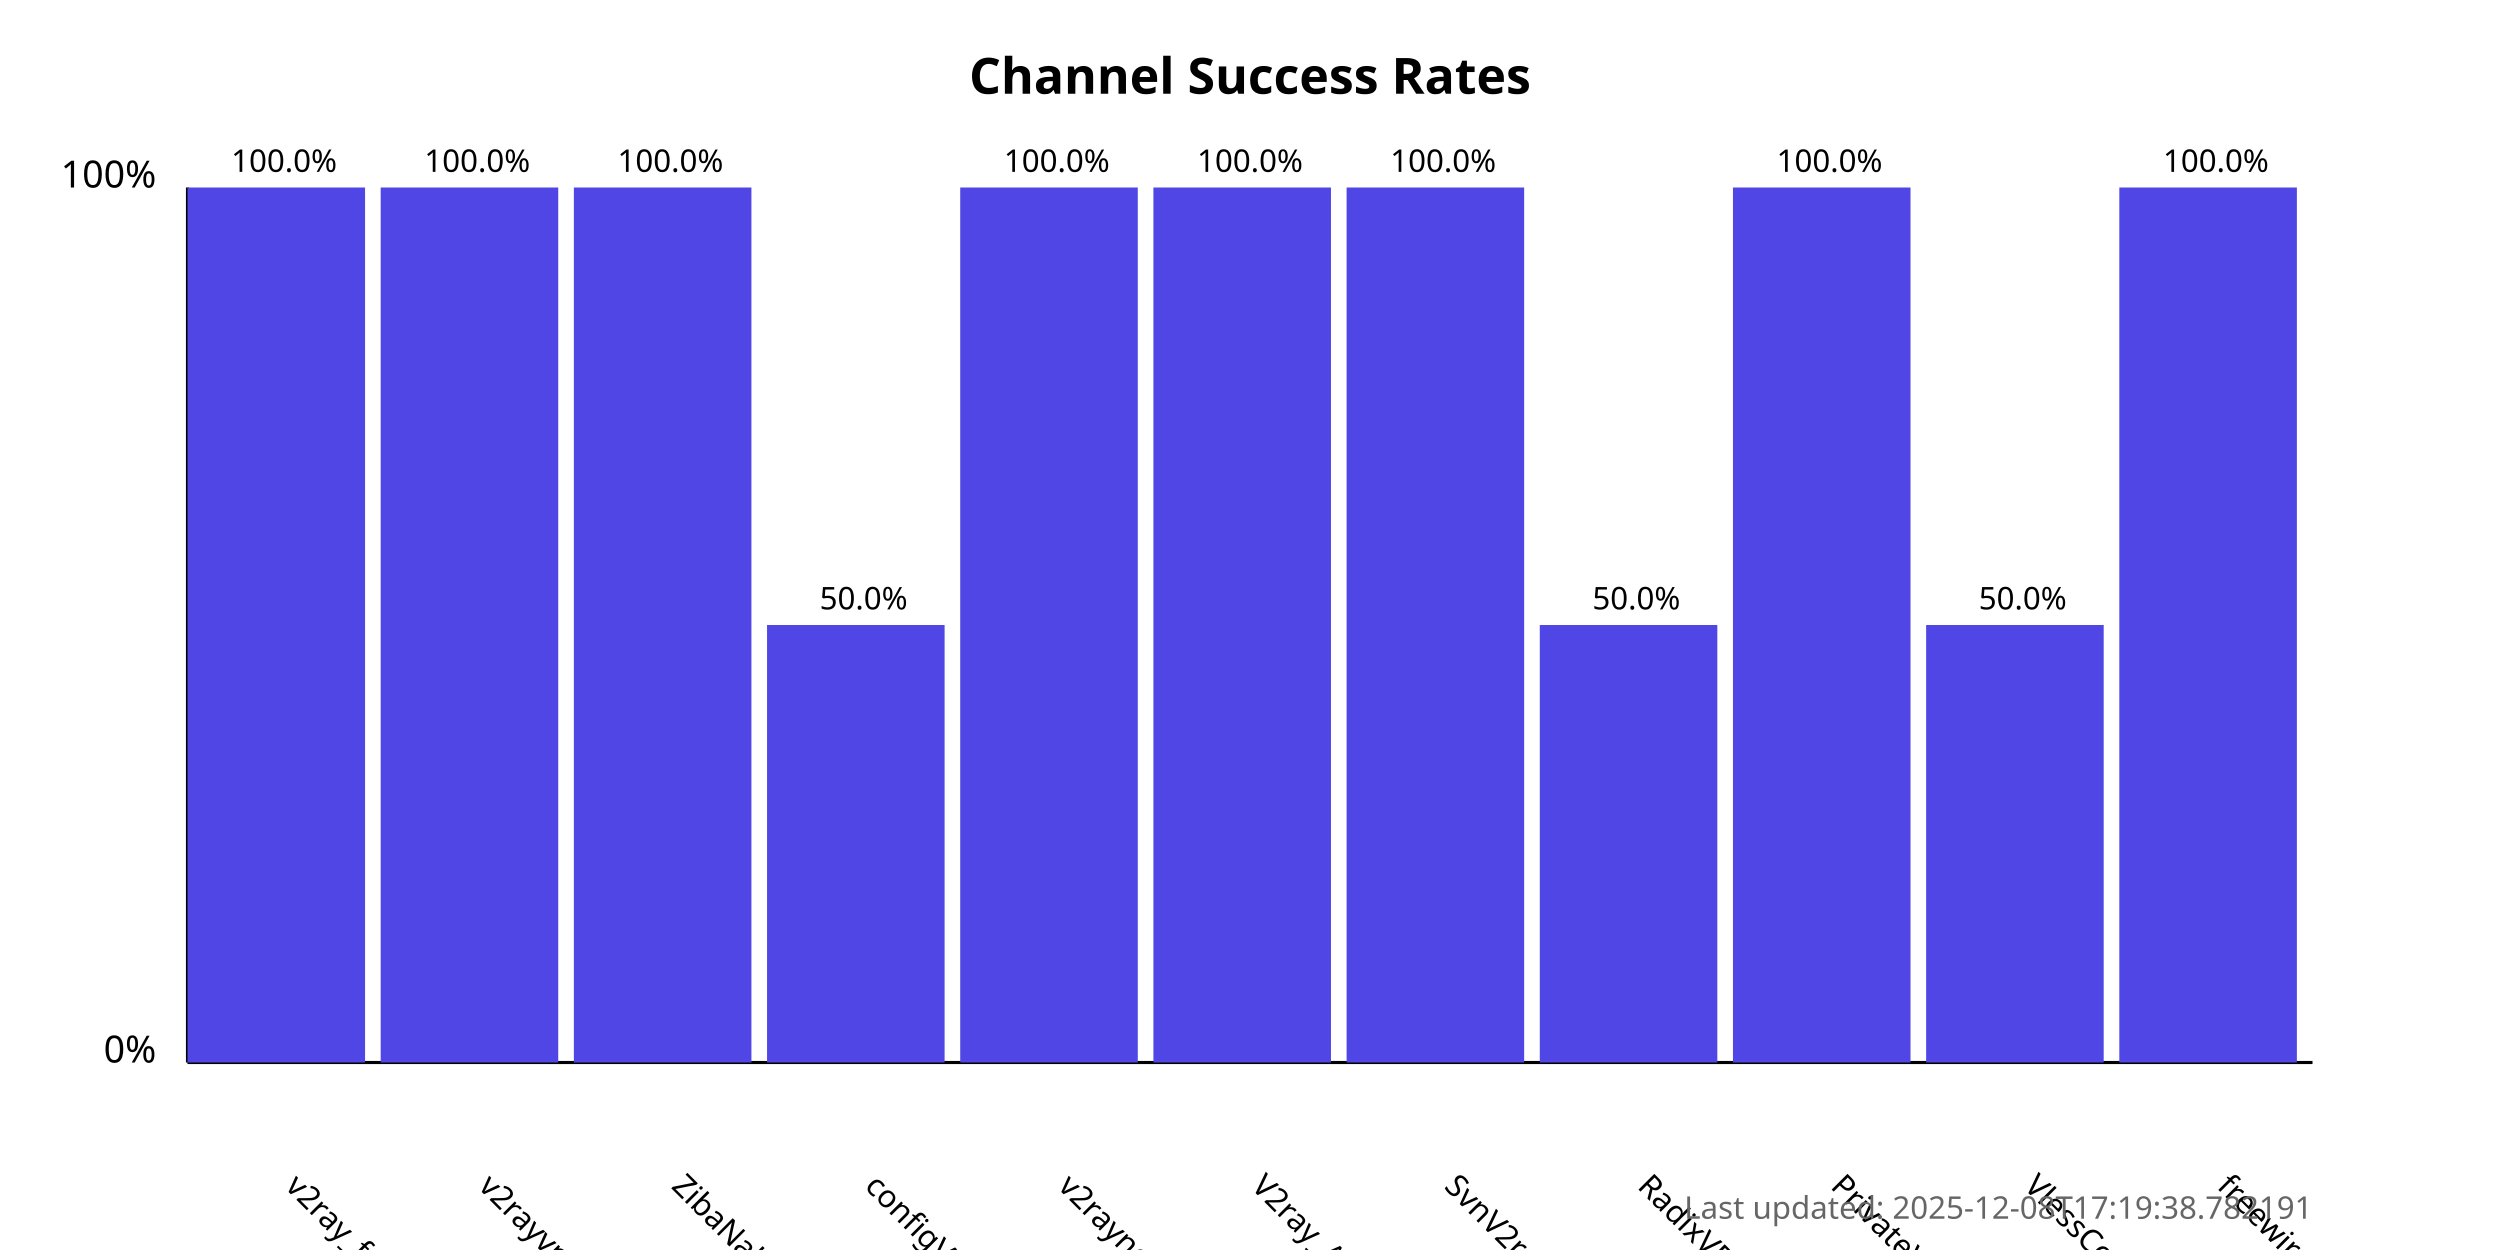
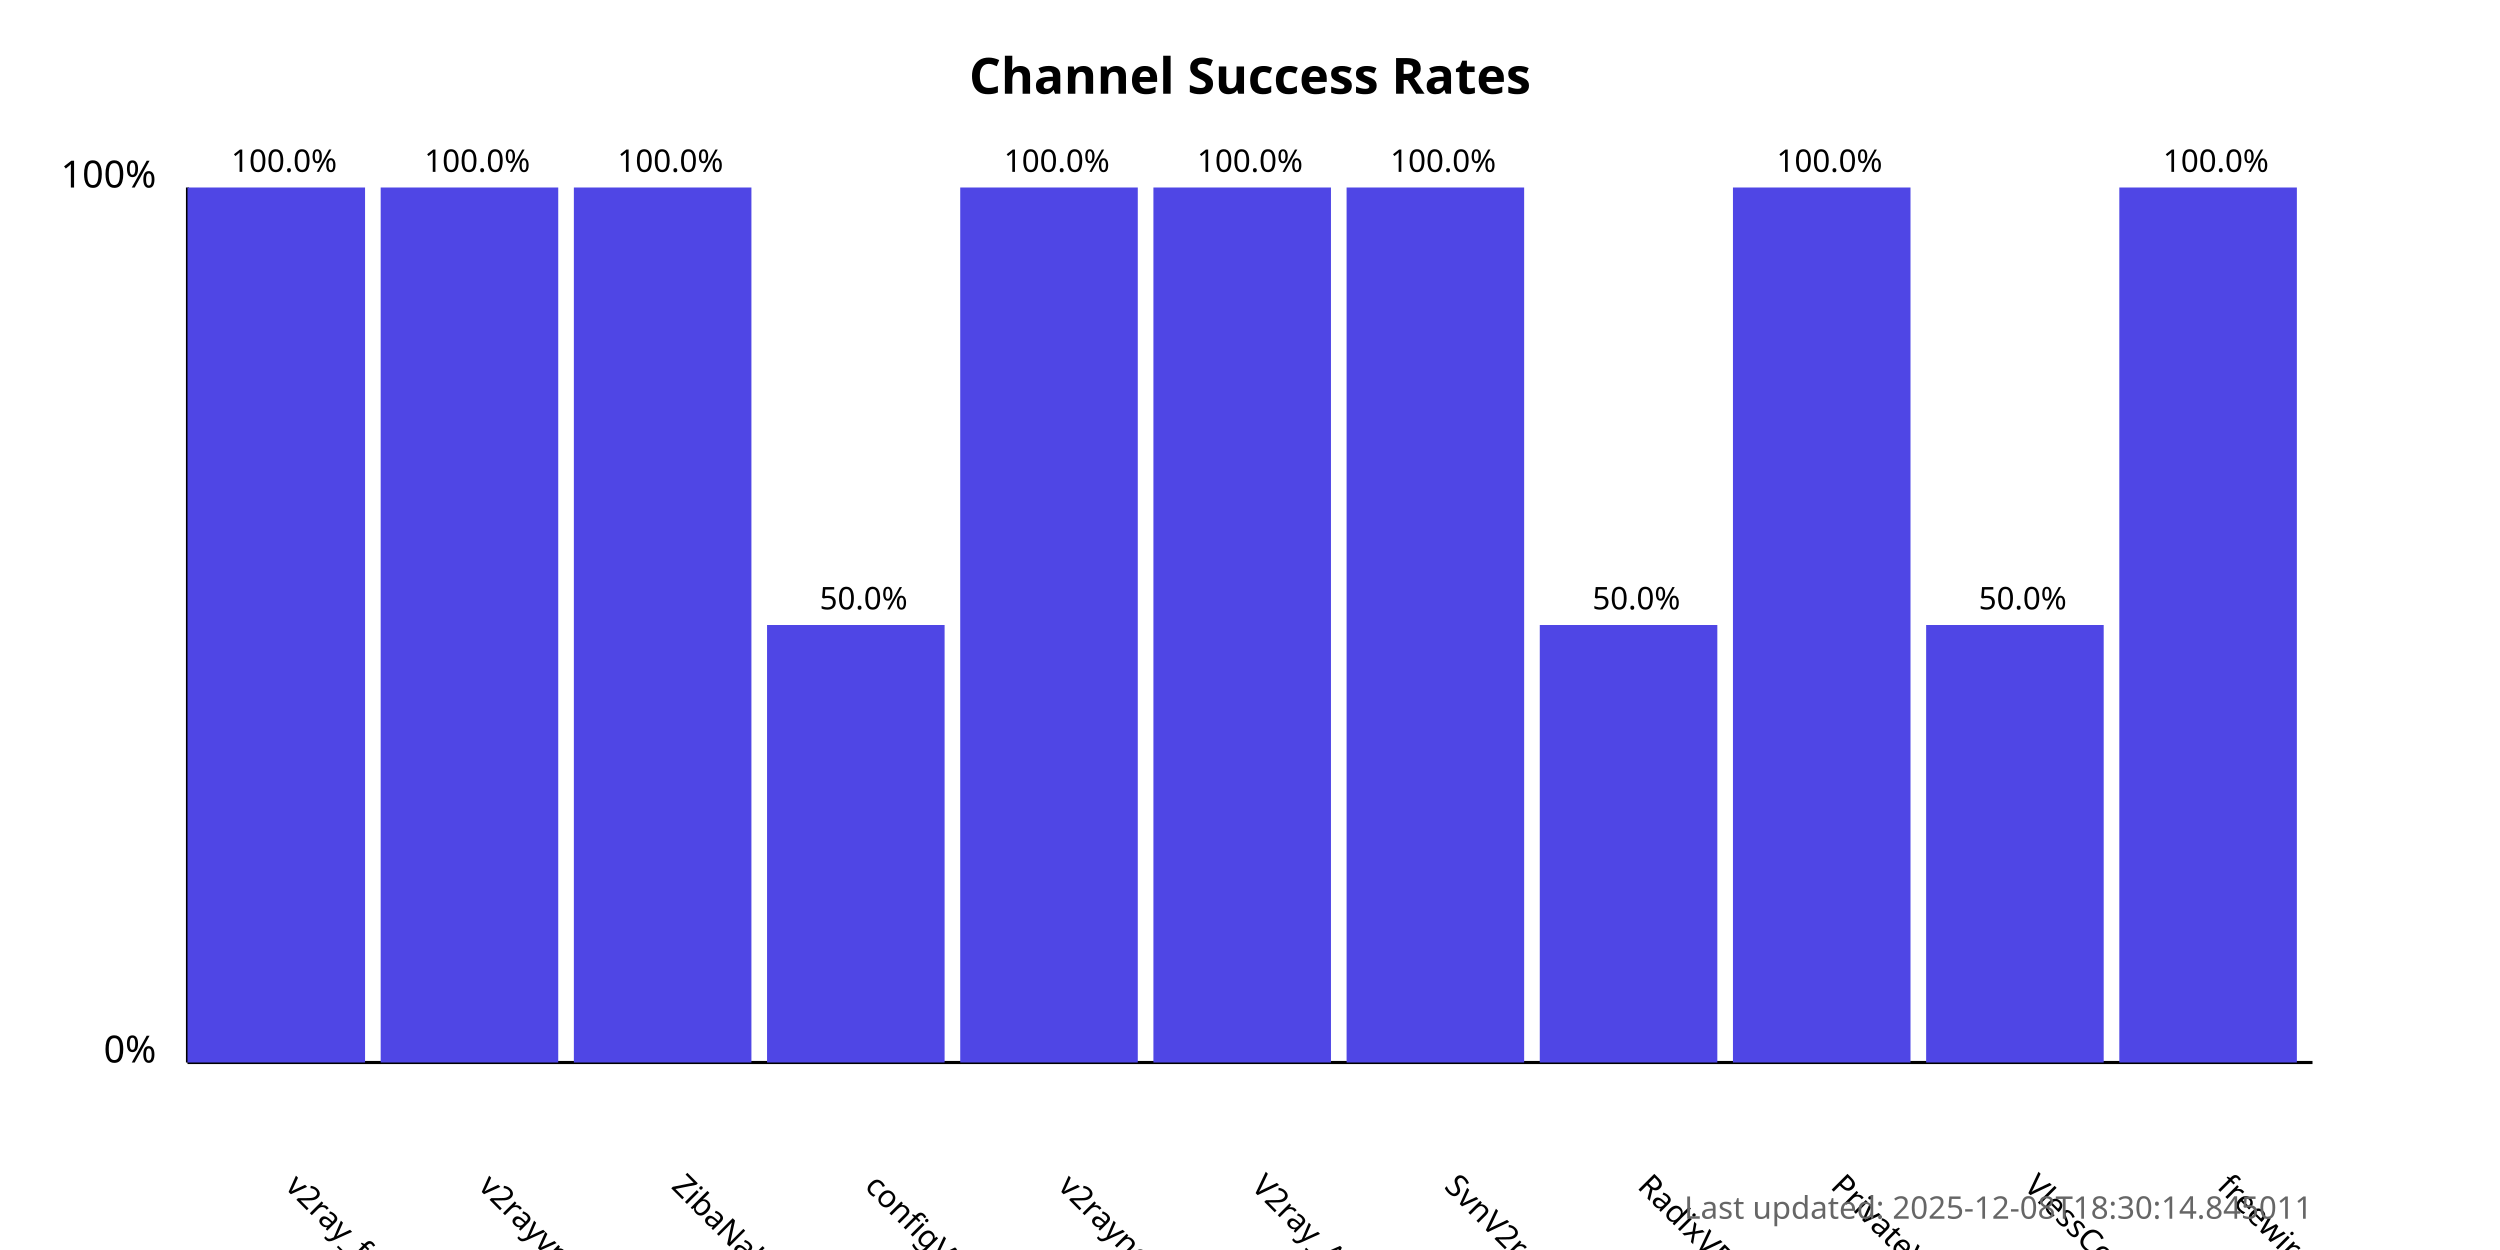
<svg xmlns="http://www.w3.org/2000/svg" width="800" height="400">
  <style>
            .chart-title { font: bold 16px sans-serif; }
            .axis-label { font: 12px sans-serif; }
            .tick-label { font: 10px sans-serif; }
            .bar { fill: #4f46e5; }
            .bar:hover { fill: #6366f1; }
            .timestamp { font: 10px sans-serif; fill: #666; }
        </style>
  <text x="400.0" y="30" text-anchor="middle" class="chart-title">
            Channel Success Rates
        </text>
  <line x1="60" y1="340" x2="60" y2="60" stroke="black" stroke-width="1" />
  <line x1="60" y1="340" x2="740" y2="340" stroke="black" stroke-width="1" />
  <text x="50" y="340" text-anchor="end" class="axis-label">0%</text>
  <text x="50" y="60" text-anchor="end" class="axis-label">100%</text>
  <g>
    <rect x="60" y="60.0" width="56.818" height="280.0" class="bar" />
    <text x="90.909" y="380" transform="rotate(45, 90.90909, 380)" text-anchor="start" class="tick-label">
                v2ray_free_conf
            </text>
    <text x="90.909" y="55.0" text-anchor="middle" class="tick-label">
                100.0%
            </text>
  </g>
  <g>
    <rect x="121.818" y="60.0" width="56.818" height="280.0" class="bar" />
    <text x="152.727" y="380" transform="rotate(45, 152.7273, 380)" text-anchor="start" class="tick-label">
                v2rayvpno
            </text>
    <text x="152.727" y="55.0" text-anchor="middle" class="tick-label">
                100.0%
            </text>
  </g>
  <g>
    <rect x="183.636" y="60.0" width="56.818" height="280.0" class="bar" />
    <text x="214.545" y="380" transform="rotate(45, 214.5455, 380)" text-anchor="start" class="tick-label">
                ZibaNabz
            </text>
    <text x="214.545" y="55.0" text-anchor="middle" class="tick-label">
                100.0%
            </text>
  </g>
  <g>
    <rect x="245.455" y="200.0" width="56.818" height="140.0" class="bar" />
    <text x="276.364" y="380" transform="rotate(45, 276.3636, 380)" text-anchor="start" class="tick-label">
                configV2rayForFree
            </text>
    <text x="276.364" y="195.0" text-anchor="middle" class="tick-label">
                50.0%
            </text>
  </g>
  <g>
    <rect x="307.273" y="60.0" width="56.818" height="280.0" class="bar" />
    <text x="338.182" y="380" transform="rotate(45, 338.1818, 380)" text-anchor="start" class="tick-label">
                v2rayngvpn
            </text>
    <text x="338.182" y="55.0" text-anchor="middle" class="tick-label">
                100.0%
            </text>
  </g>
  <g>
    <rect x="369.091" y="60.0" width="56.818" height="280.0" class="bar" />
    <text x="400.0" y="380" transform="rotate(45, 400.0, 380)" text-anchor="start" class="tick-label">
                V2ray_Alpha
            </text>
    <text x="400.0" y="55.0" text-anchor="middle" class="tick-label">
                100.0%
            </text>
  </g>
  <g>
    <rect x="430.909" y="60.0" width="56.818" height="280.0" class="bar" />
    <text x="461.818" y="380" transform="rotate(45, 461.8182, 380)" text-anchor="start" class="tick-label">
                SvnV2ray
            </text>
    <text x="461.818" y="55.0" text-anchor="middle" class="tick-label">
                100.0%
            </text>
  </g>
  <g>
    <rect x="492.727" y="200.0" width="56.818" height="140.0" class="bar" />
    <text x="523.636" y="380" transform="rotate(45, 523.6364, 380)" text-anchor="start" class="tick-label">
                RadixVPN
            </text>
    <text x="523.636" y="195.0" text-anchor="middle" class="tick-label">
                50.0%
            </text>
  </g>
  <g>
    <rect x="554.545" y="60.0" width="56.818" height="280.0" class="bar" />
    <text x="585.455" y="380" transform="rotate(45, 585.4545, 380)" text-anchor="start" class="tick-label">
                PrivateVPNs
            </text>
    <text x="585.455" y="55.0" text-anchor="middle" class="tick-label">
                100.0%
            </text>
  </g>
  <g>
    <rect x="616.364" y="200.0" width="56.818" height="140.0" class="bar" />
    <text x="647.273" y="380" transform="rotate(45, 647.2727, 380)" text-anchor="start" class="tick-label">
                VlessConfig
            </text>
    <text x="647.273" y="195.0" text-anchor="middle" class="tick-label">
                50.0%
            </text>
  </g>
  <g>
    <rect x="678.182" y="60.0" width="56.818" height="280.0" class="bar" />
    <text x="709.091" y="380" transform="rotate(45, 709.0909, 380)" text-anchor="start" class="tick-label">
                freewireguard
            </text>
    <text x="709.091" y="55.0" text-anchor="middle" class="tick-label">
                100.0%
            </text>
  </g>
  <text x="740" y="390" text-anchor="end" class="timestamp">
-             Last updated: 2025-12-08T17:19:38.782191
+             Last updated: 2025-12-08T18:30:14.845011
        </text>
</svg>
